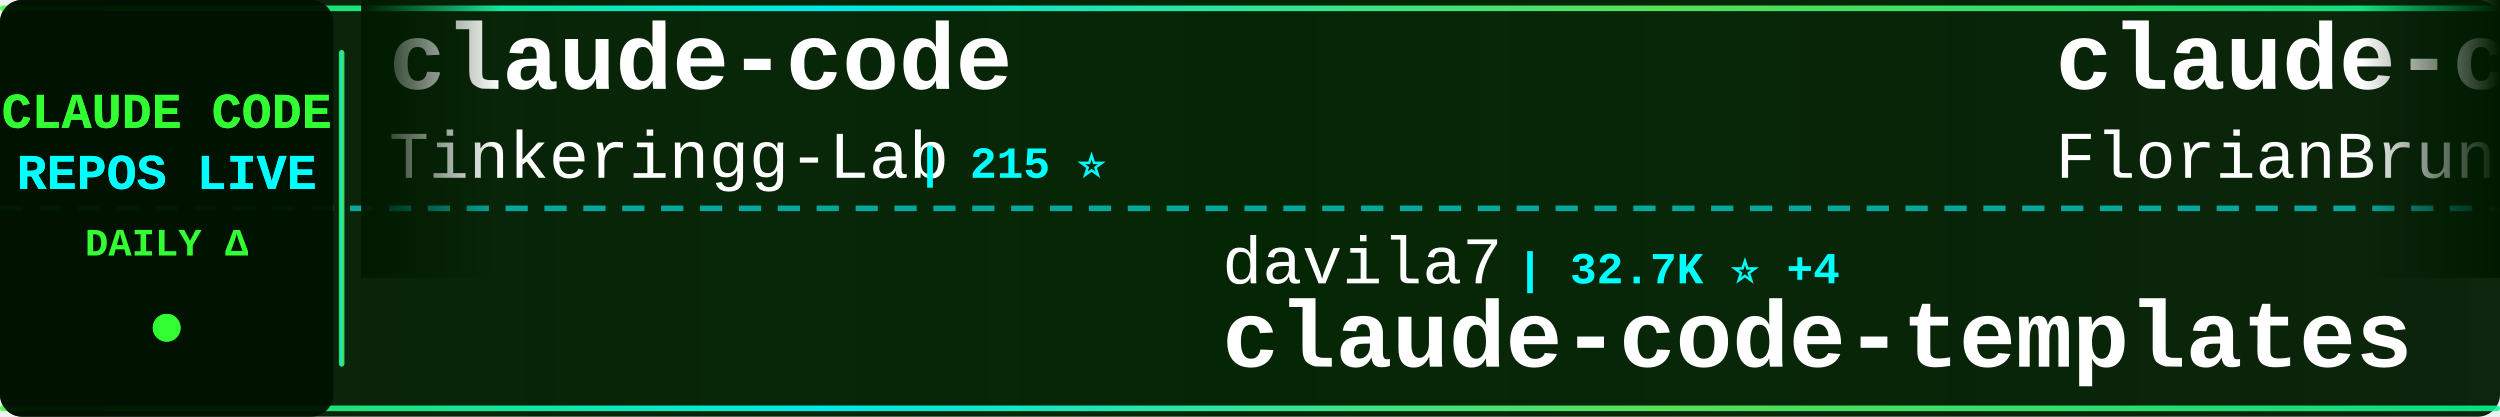
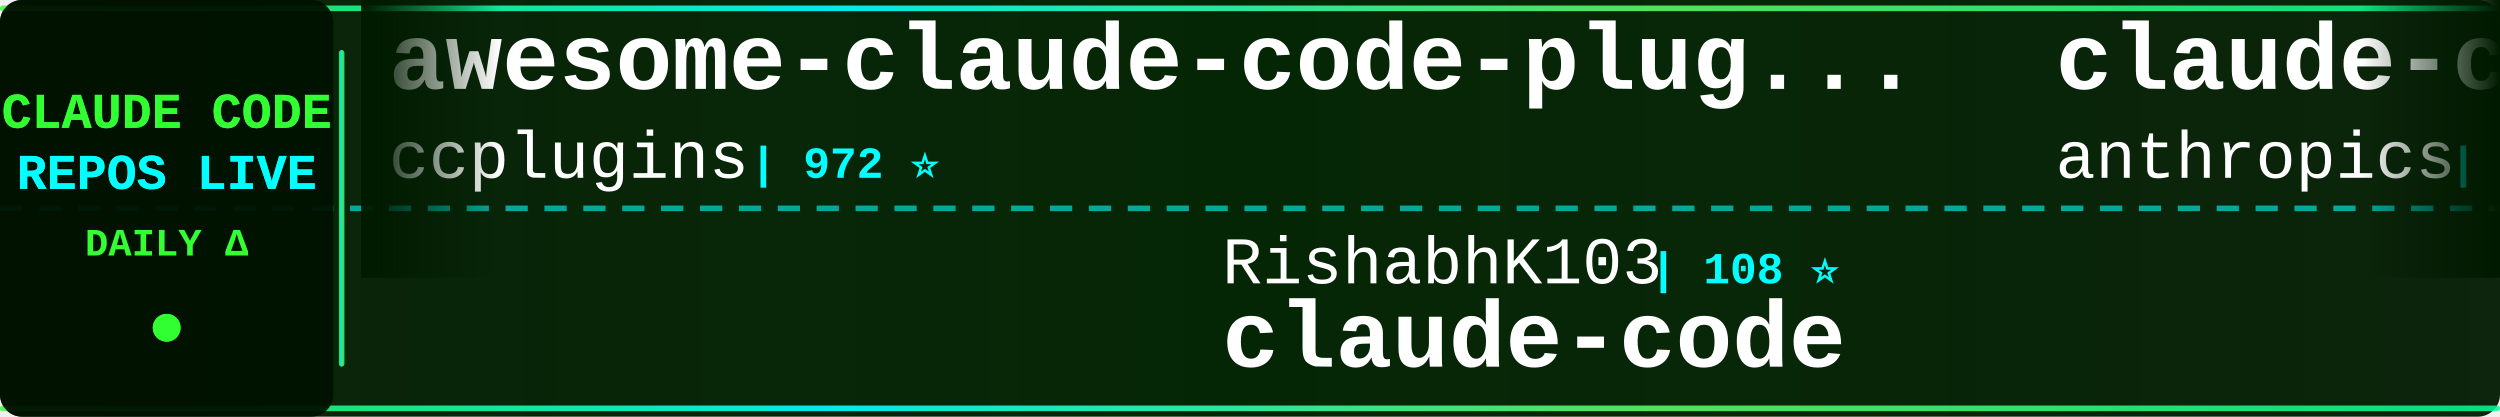
<svg xmlns="http://www.w3.org/2000/svg" width="900" height="150">
  <defs>
    <linearGradient id="tickerBg" x1="0%" y1="0%" x2="100%" y2="0%">
      <stop offset="0%" style="stop-color:#001a00;stop-opacity:0.95" />
      <stop offset="50%" style="stop-color:#002200;stop-opacity:0.98" />
      <stop offset="100%" style="stop-color:#001a00;stop-opacity:0.95" />
    </linearGradient>
    <linearGradient id="borderGrad" x1="0%" y1="0%" x2="100%" y2="0%">
      <stop offset="0%" style="stop-color:#33ff33;stop-opacity:0.85">
        <animate attributeName="stop-opacity" values="0.85;1;0.85" dur="2s" repeatCount="indefinite" />
      </stop>
      <stop offset="33%" style="stop-color:#00ffff;stop-opacity:0.9">
        <animate attributeName="stop-opacity" values="0.9;1;0.9" dur="2.2s" repeatCount="indefinite" />
      </stop>
      <stop offset="66%" style="stop-color:#66ff66;stop-opacity:0.85">
        <animate attributeName="stop-opacity" values="0.85;1;0.85" dur="1.8s" repeatCount="indefinite" />
      </stop>
      <stop offset="100%" style="stop-color:#00ff99;stop-opacity:0.85">
        <animate attributeName="stop-opacity" values="0.85;1;0.85" dur="2s" repeatCount="indefinite" />
      </stop>
    </linearGradient>
    <filter id="textGlow">
      <feGaussianBlur stdDeviation="0.1" result="coloredBlur" />
      <feMerge>
        <feMergeNode in="coloredBlur" />
        <feMergeNode in="SourceGraphic" />
      </feMerge>
    </filter>
    <filter id="metricGlow">
      <feGaussianBlur stdDeviation="0.2" result="coloredBlur" />
      <feMerge>
        <feMergeNode in="coloredBlur" />
        <feMergeNode in="SourceGraphic" />
      </feMerge>
    </filter>
    <linearGradient id="leftFade" x1="0%" y1="0%" x2="100%" y2="0%">
      <stop offset="0%" style="stop-color:#001a00;stop-opacity:1" />
      <stop offset="100%" style="stop-color:#001a00;stop-opacity:0" />
    </linearGradient>
    <linearGradient id="rightFade" x1="0%" y1="0%" x2="100%" y2="0%">
      <stop offset="0%" style="stop-color:#001a00;stop-opacity:0" />
      <stop offset="100%" style="stop-color:#001a00;stop-opacity:1" />
    </linearGradient>
  </defs>
  <rect width="900" height="150" fill="url(#tickerBg)" rx="8" />
  <rect x="0" y="2" width="900" height="2" fill="url(#borderGrad)" rx="1" />
  <rect x="0" y="146" width="900" height="2" fill="url(#borderGrad)" rx="1" />
  <line x1="0" y1="75" x2="900" y2="75" stroke="#00ffff" stroke-width="2" stroke-dasharray="8 6" opacity="0.6" />
  <rect x="0" y="0" width="120" height="150" fill="#001100" opacity="0.95" rx="8" />
  <text x="60" y="46" font-family="'Courier New', monospace" font-size="18" font-weight="bold" fill="#33ff33" text-anchor="middle" filter="url(#textGlow)">
    CLAUDE CODE
  </text>
  <text x="60" y="68" font-family="'Courier New', monospace" font-size="18" font-weight="bold" fill="#00ffff" text-anchor="middle" filter="url(#textGlow)">
    REPOS LIVE
  </text>
  <text x="60" y="92" font-family="'Courier New', monospace" font-size="14" font-weight="bold" fill="#33ff33" text-anchor="middle">
    DAILY Δ
  </text>
  <circle cx="60" cy="118" r="5" fill="#33ff33" filter="url(#metricGlow)">
    <animate attributeName="r" values="4;6;4" dur="1.5s" repeatCount="indefinite" />
    <animate attributeName="opacity" values="0.6;1;0.6" dur="1.5s" repeatCount="indefinite" />
  </circle>
  <rect x="122" y="18" width="2" height="114" fill="url(#borderGrad)" rx="1" />
  <clipPath id="tickerClip">
    <rect x="130" y="0" width="770" height="150" />
  </clipPath>
  <g clip-path="url(#tickerClip)">
    <g id="tickerItems">
      <animateTransform attributeName="transform" attributeType="XML" type="translate" from="0 0" to="-3000 0" dur="54s" repeatCount="indefinite" />
      <g transform="translate(0, 0)">
-         <text x="140" y="32" font-family="'Courier New', monospace" font-size="34" font-weight="bold" fill="#ffffff">claude-code</text>
-         <text x="140" y="64" font-family="'Courier New', monospace" font-size="24" font-weight="normal" fill="#ffffff" opacity="1.0">Tinkeringg-Lab</text>
-         <text x="330" y="64" font-family="'Courier New', monospace" font-size="16" font-weight="bold" fill="#00ffff"> | 215 ⭐</text>
+         <text x="140" y="32" font-family="'Courier New', monospace" font-size="34" font-weight="bold" fill="#ffffff">awesome-claude-code-plug...</text>
+         <text x="140" y="64" font-family="'Courier New', monospace" font-size="24" font-weight="normal" fill="#ffffff" opacity="1.0">ccplugins</text>
+         <text x="270" y="64" font-family="'Courier New', monospace" font-size="16" font-weight="bold" fill="#00ffff"> | 972 ⭐</text>
      </g>
      <g transform="translate(300, 0)">
-         <text x="140" y="102" font-family="'Courier New', monospace" font-size="24" font-weight="normal" fill="#ffffff" opacity="1.0">davila7</text>
-         <text x="246" y="102" font-family="'Courier New', monospace" font-size="16" font-weight="bold" fill="#00ffff"> | 32.7K ⭐ +4</text>
-         <text x="140" y="132" font-family="'Courier New', monospace" font-size="34" font-weight="bold" fill="#ffffff">claude-code-templates</text>
+         <text x="140" y="102" font-family="'Courier New', monospace" font-size="24" font-weight="normal" fill="#ffffff" opacity="1.0">RishabhK103</text>
+         <text x="294" y="102" font-family="'Courier New', monospace" font-size="16" font-weight="bold" fill="#00ffff"> | 108 ⭐</text>
+         <text x="140" y="132" font-family="'Courier New', monospace" font-size="34" font-weight="bold" fill="#ffffff">claude-code</text>
      </g>
      <g transform="translate(600, 0)">
-         <text x="140" y="32" font-family="'Courier New', monospace" font-size="34" font-weight="bold" fill="#ffffff">claude-code-ultimate-gui...</text>
-         <text x="140" y="64" font-family="'Courier New', monospace" font-size="24" font-weight="normal" fill="#ffffff" opacity="1.0">FlorianBruniaux</text>
-         <text x="342" y="64" font-family="'Courier New', monospace" font-size="16" font-weight="bold" fill="#00ffff"> | 6.2K ⭐ +5</text>
+         <text x="140" y="32" font-family="'Courier New', monospace" font-size="34" font-weight="bold" fill="#ffffff">claude-code-base-action</text>
+         <text x="140" y="64" font-family="'Courier New', monospace" font-size="24" font-weight="normal" fill="#ffffff" opacity="1.0">anthropics</text>
+         <text x="282" y="64" font-family="'Courier New', monospace" font-size="16" font-weight="bold" fill="#00ffff"> | 1.0K ⭐</text>
      </g>
      <g transform="translate(900, 0)">
-         <text x="140" y="102" font-family="'Courier New', monospace" font-size="24" font-weight="normal" fill="#ffffff" opacity="1.0">ChinaSiro</text>
-         <text x="270" y="102" font-family="'Courier New', monospace" font-size="16" font-weight="bold" fill="#00ffff"> | 9.7K ⭐</text>
-         <text x="140" y="132" font-family="'Courier New', monospace" font-size="34" font-weight="bold" fill="#ffffff">claude-code-sourcemap</text>
+         <text x="140" y="102" font-family="'Courier New', monospace" font-size="24" font-weight="normal" fill="#ffffff" opacity="1.0">T-Lab-CUHKSZ</text>
+         <text x="306" y="102" font-family="'Courier New', monospace" font-size="16" font-weight="bold" fill="#00ffff"> | 329 ⭐</text>
+         <text x="140" y="132" font-family="'Courier New', monospace" font-size="34" font-weight="bold" fill="#ffffff">claude-code</text>
      </g>
      <g transform="translate(1200, 0)">
-         <text x="140" y="32" font-family="'Courier New', monospace" font-size="34" font-weight="bold" fill="#ffffff">claude-code-proxy</text>
-         <text x="140" y="64" font-family="'Courier New', monospace" font-size="24" font-weight="normal" fill="#ffffff" opacity="1.0">fuergaosi233</text>
-         <text x="306" y="64" font-family="'Courier New', monospace" font-size="16" font-weight="bold" fill="#00ffff"> | 2.8K ⭐ +1</text>
+         <text x="140" y="32" font-family="'Courier New', monospace" font-size="34" font-weight="bold" fill="#ffffff">Auto-claude-code-researc...</text>
+         <text x="140" y="64" font-family="'Courier New', monospace" font-size="24" font-weight="normal" fill="#ffffff" opacity="1.0">wanshuiyin</text>
+         <text x="282" y="64" font-family="'Courier New', monospace" font-size="16" font-weight="bold" fill="#00ffff"> | 17.5K ⭐ +5</text>
      </g>
      <g transform="translate(1500, 0)">
-         <text x="140" y="102" font-family="'Courier New', monospace" font-size="24" font-weight="normal" fill="#ffffff" opacity="1.0">OneRedOak</text>
-         <text x="270" y="102" font-family="'Courier New', monospace" font-size="16" font-weight="bold" fill="#00ffff"> | 3.9K ⭐</text>
-         <text x="140" y="132" font-family="'Courier New', monospace" font-size="34" font-weight="bold" fill="#ffffff">claude-code-workflows</text>
+         <text x="140" y="102" font-family="'Courier New', monospace" font-size="24" font-weight="normal" fill="#ffffff" opacity="1.0">tanbiralam</text>
+         <text x="282" y="102" font-family="'Courier New', monospace" font-size="16" font-weight="bold" fill="#00ffff"> | 2.3K ⭐ -2</text>
+         <text x="140" y="132" font-family="'Courier New', monospace" font-size="34" font-weight="bold" fill="#ffffff">claude-code</text>
      </g>
      <g transform="translate(1800, 0)">
-         <text x="140" y="32" font-family="'Courier New', monospace" font-size="34" font-weight="bold" fill="#ffffff">claude-code-analysis</text>
-         <text x="140" y="64" font-family="'Courier New', monospace" font-size="24" font-weight="normal" fill="#ffffff" opacity="1.0">liuup</text>
-         <text x="222" y="64" font-family="'Courier New', monospace" font-size="16" font-weight="bold" fill="#00ffff"> | 4.0K ⭐ +3</text>
+         <text x="140" y="32" font-family="'Courier New', monospace" font-size="34" font-weight="bold" fill="#ffffff">claude-code</text>
+         <text x="140" y="64" font-family="'Courier New', monospace" font-size="24" font-weight="normal" fill="#ffffff" opacity="1.0">codeaashu</text>
+         <text x="270" y="64" font-family="'Courier New', monospace" font-size="16" font-weight="bold" fill="#00ffff"> | 3.4K ⭐</text>
      </g>
      <g transform="translate(2100, 0)">
-         <text x="140" y="102" font-family="'Courier New', monospace" font-size="24" font-weight="normal" fill="#ffffff" opacity="1.0">edmund-io</text>
-         <text x="270" y="102" font-family="'Courier New', monospace" font-size="16" font-weight="bold" fill="#00ffff"> | 1.5K ⭐ -1</text>
-         <text x="140" y="132" font-family="'Courier New', monospace" font-size="34" font-weight="bold" fill="#ffffff">edmunds-claude-code</text>
+         <text x="140" y="102" font-family="'Courier New', monospace" font-size="24" font-weight="normal" fill="#ffffff" opacity="1.0">hangsman</text>
+         <text x="258" y="102" font-family="'Courier New', monospace" font-size="16" font-weight="bold" fill="#00ffff"> | 797 ⭐</text>
+         <text x="140" y="132" font-family="'Courier New', monospace" font-size="34" font-weight="bold" fill="#ffffff">claude-code-source</text>
      </g>
      <g transform="translate(2400, 0)">
        <text x="140" y="32" font-family="'Courier New', monospace" font-size="34" font-weight="bold" fill="#ffffff">claude-code-source</text>
-         <text x="140" y="64" font-family="'Courier New', monospace" font-size="24" font-weight="normal" fill="#ffffff" opacity="1.0">hangsman</text>
-         <text x="258" y="64" font-family="'Courier New', monospace" font-size="16" font-weight="bold" fill="#00ffff"> | 797 ⭐</text>
+         <text x="140" y="64" font-family="'Courier New', monospace" font-size="24" font-weight="normal" fill="#ffffff" opacity="1.0">JrCx7scC</text>
+         <text x="258" y="64" font-family="'Courier New', monospace" font-size="16" font-weight="bold" fill="#00ffff"> | 376 ⭐</text>
      </g>
      <g transform="translate(2700, 0)">
-         <text x="140" y="102" font-family="'Courier New', monospace" font-size="24" font-weight="normal" fill="#ffffff" opacity="1.0">jarmuine</text>
-         <text x="258" y="102" font-family="'Courier New', monospace" font-size="16" font-weight="bold" fill="#00ffff"> | 2.3K ⭐</text>
+         <text x="140" y="102" font-family="'Courier New', monospace" font-size="24" font-weight="normal" fill="#ffffff" opacity="1.0">fazxes</text>
+         <text x="234" y="102" font-family="'Courier New', monospace" font-size="16" font-weight="bold" fill="#00ffff"> | 245 ⭐</text>
+         <text x="140" y="132" font-family="'Courier New', monospace" font-size="34" font-weight="bold" fill="#ffffff">Claude-code</text>
+       </g>
+       <g transform="translate(3000, 0)">
+         <text x="140" y="32" font-family="'Courier New', monospace" font-size="34" font-weight="bold" fill="#ffffff">awesome-claude-code-plug...</text>
+         <text x="140" y="64" font-family="'Courier New', monospace" font-size="24" font-weight="normal" fill="#ffffff" opacity="1.0">ccplugins</text>
+         <text x="270" y="64" font-family="'Courier New', monospace" font-size="16" font-weight="bold" fill="#00ffff"> | 972 ⭐</text>
+       </g>
+       <g transform="translate(3300, 0)">
+         <text x="140" y="102" font-family="'Courier New', monospace" font-size="24" font-weight="normal" fill="#ffffff" opacity="1.0">RishabhK103</text>
+         <text x="294" y="102" font-family="'Courier New', monospace" font-size="16" font-weight="bold" fill="#00ffff"> | 108 ⭐</text>
        <text x="140" y="132" font-family="'Courier New', monospace" font-size="34" font-weight="bold" fill="#ffffff">claude-code</text>
      </g>
-       <g transform="translate(3000, 0)">
-         <text x="140" y="32" font-family="'Courier New', monospace" font-size="34" font-weight="bold" fill="#ffffff">claude-code</text>
-         <text x="140" y="64" font-family="'Courier New', monospace" font-size="24" font-weight="normal" fill="#ffffff" opacity="1.0">Tinkeringg-Lab</text>
-         <text x="330" y="64" font-family="'Courier New', monospace" font-size="16" font-weight="bold" fill="#00ffff"> | 215 ⭐</text>
-       </g>
-       <g transform="translate(3300, 0)">
-         <text x="140" y="102" font-family="'Courier New', monospace" font-size="24" font-weight="normal" fill="#ffffff" opacity="1.0">davila7</text>
-         <text x="246" y="102" font-family="'Courier New', monospace" font-size="16" font-weight="bold" fill="#00ffff"> | 32.7K ⭐ +4</text>
-         <text x="140" y="132" font-family="'Courier New', monospace" font-size="34" font-weight="bold" fill="#ffffff">claude-code-templates</text>
-       </g>
      <g transform="translate(3600, 0)">
-         <text x="140" y="32" font-family="'Courier New', monospace" font-size="34" font-weight="bold" fill="#ffffff">claude-code-ultimate-gui...</text>
-         <text x="140" y="64" font-family="'Courier New', monospace" font-size="24" font-weight="normal" fill="#ffffff" opacity="1.0">FlorianBruniaux</text>
-         <text x="342" y="64" font-family="'Courier New', monospace" font-size="16" font-weight="bold" fill="#00ffff"> | 6.2K ⭐ +5</text>
+         <text x="140" y="32" font-family="'Courier New', monospace" font-size="34" font-weight="bold" fill="#ffffff">claude-code-base-action</text>
+         <text x="140" y="64" font-family="'Courier New', monospace" font-size="24" font-weight="normal" fill="#ffffff" opacity="1.0">anthropics</text>
+         <text x="282" y="64" font-family="'Courier New', monospace" font-size="16" font-weight="bold" fill="#00ffff"> | 1.0K ⭐</text>
      </g>
      <g transform="translate(3900, 0)">
-         <text x="140" y="102" font-family="'Courier New', monospace" font-size="24" font-weight="normal" fill="#ffffff" opacity="1.0">ChinaSiro</text>
-         <text x="270" y="102" font-family="'Courier New', monospace" font-size="16" font-weight="bold" fill="#00ffff"> | 9.7K ⭐</text>
-         <text x="140" y="132" font-family="'Courier New', monospace" font-size="34" font-weight="bold" fill="#ffffff">claude-code-sourcemap</text>
+         <text x="140" y="102" font-family="'Courier New', monospace" font-size="24" font-weight="normal" fill="#ffffff" opacity="1.0">T-Lab-CUHKSZ</text>
+         <text x="306" y="102" font-family="'Courier New', monospace" font-size="16" font-weight="bold" fill="#00ffff"> | 329 ⭐</text>
+         <text x="140" y="132" font-family="'Courier New', monospace" font-size="34" font-weight="bold" fill="#ffffff">claude-code</text>
      </g>
    </g>
  </g>
  <rect x="130" y="0" width="50" height="100" fill="url(#leftFade)" />
  <rect x="850" y="0" width="50" height="100" fill="url(#rightFade)" />
</svg>
